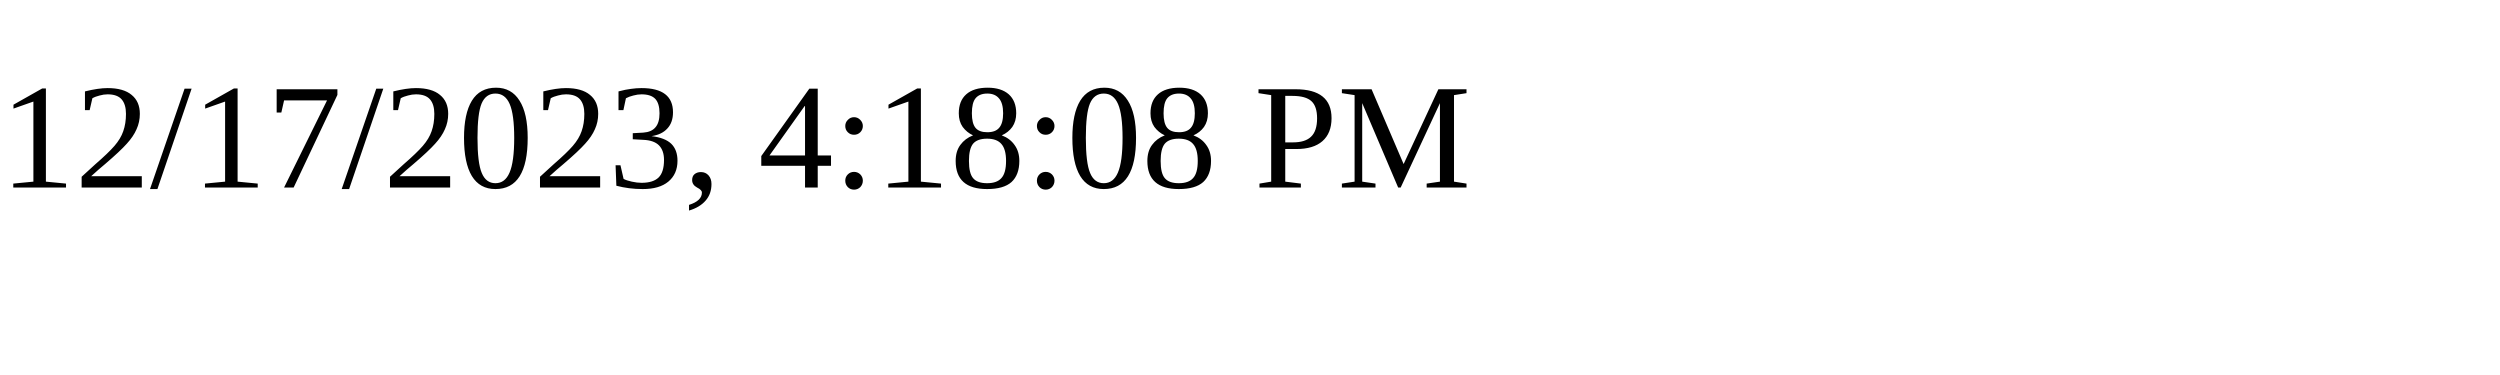
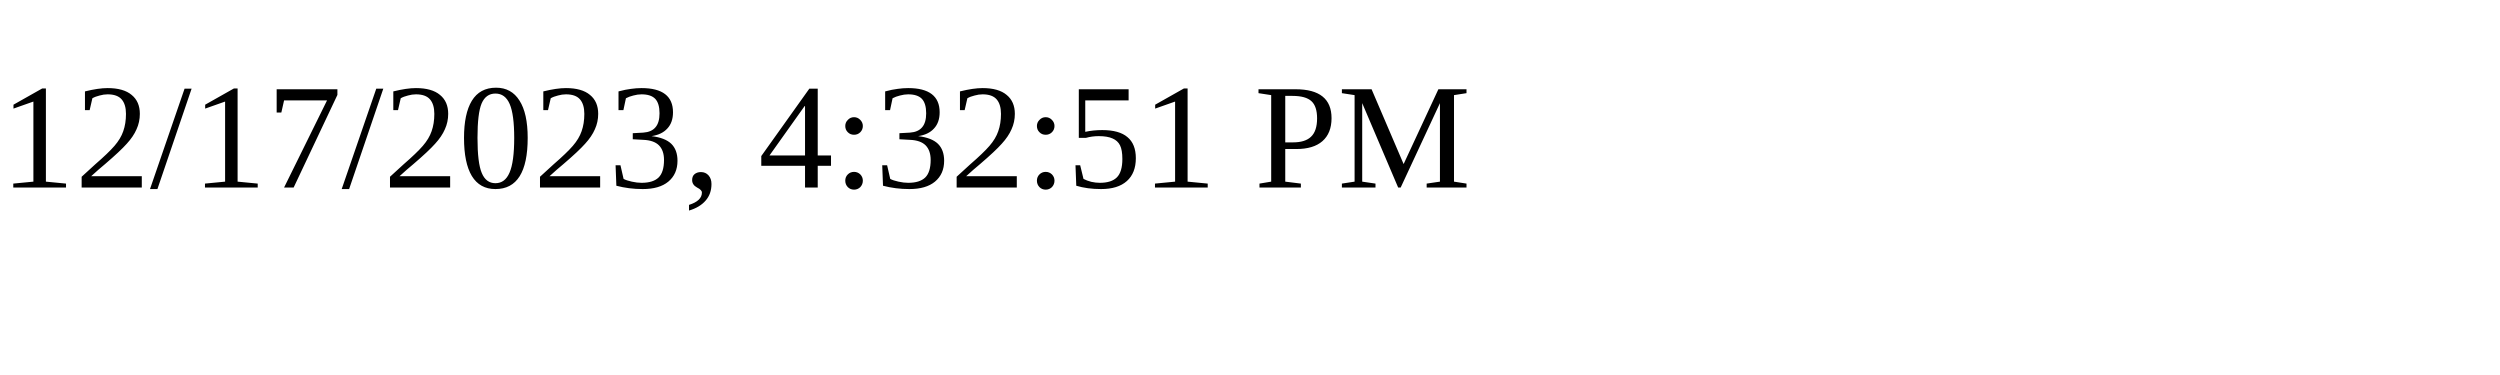
<svg xmlns="http://www.w3.org/2000/svg" height="30" width="200">
-   <text x="0" y="15">12/17/2023, 4:18:08 PM</text>
+   <text x="0" y="15">12/17/2023, 4:32:51 PM</text>
</svg>
